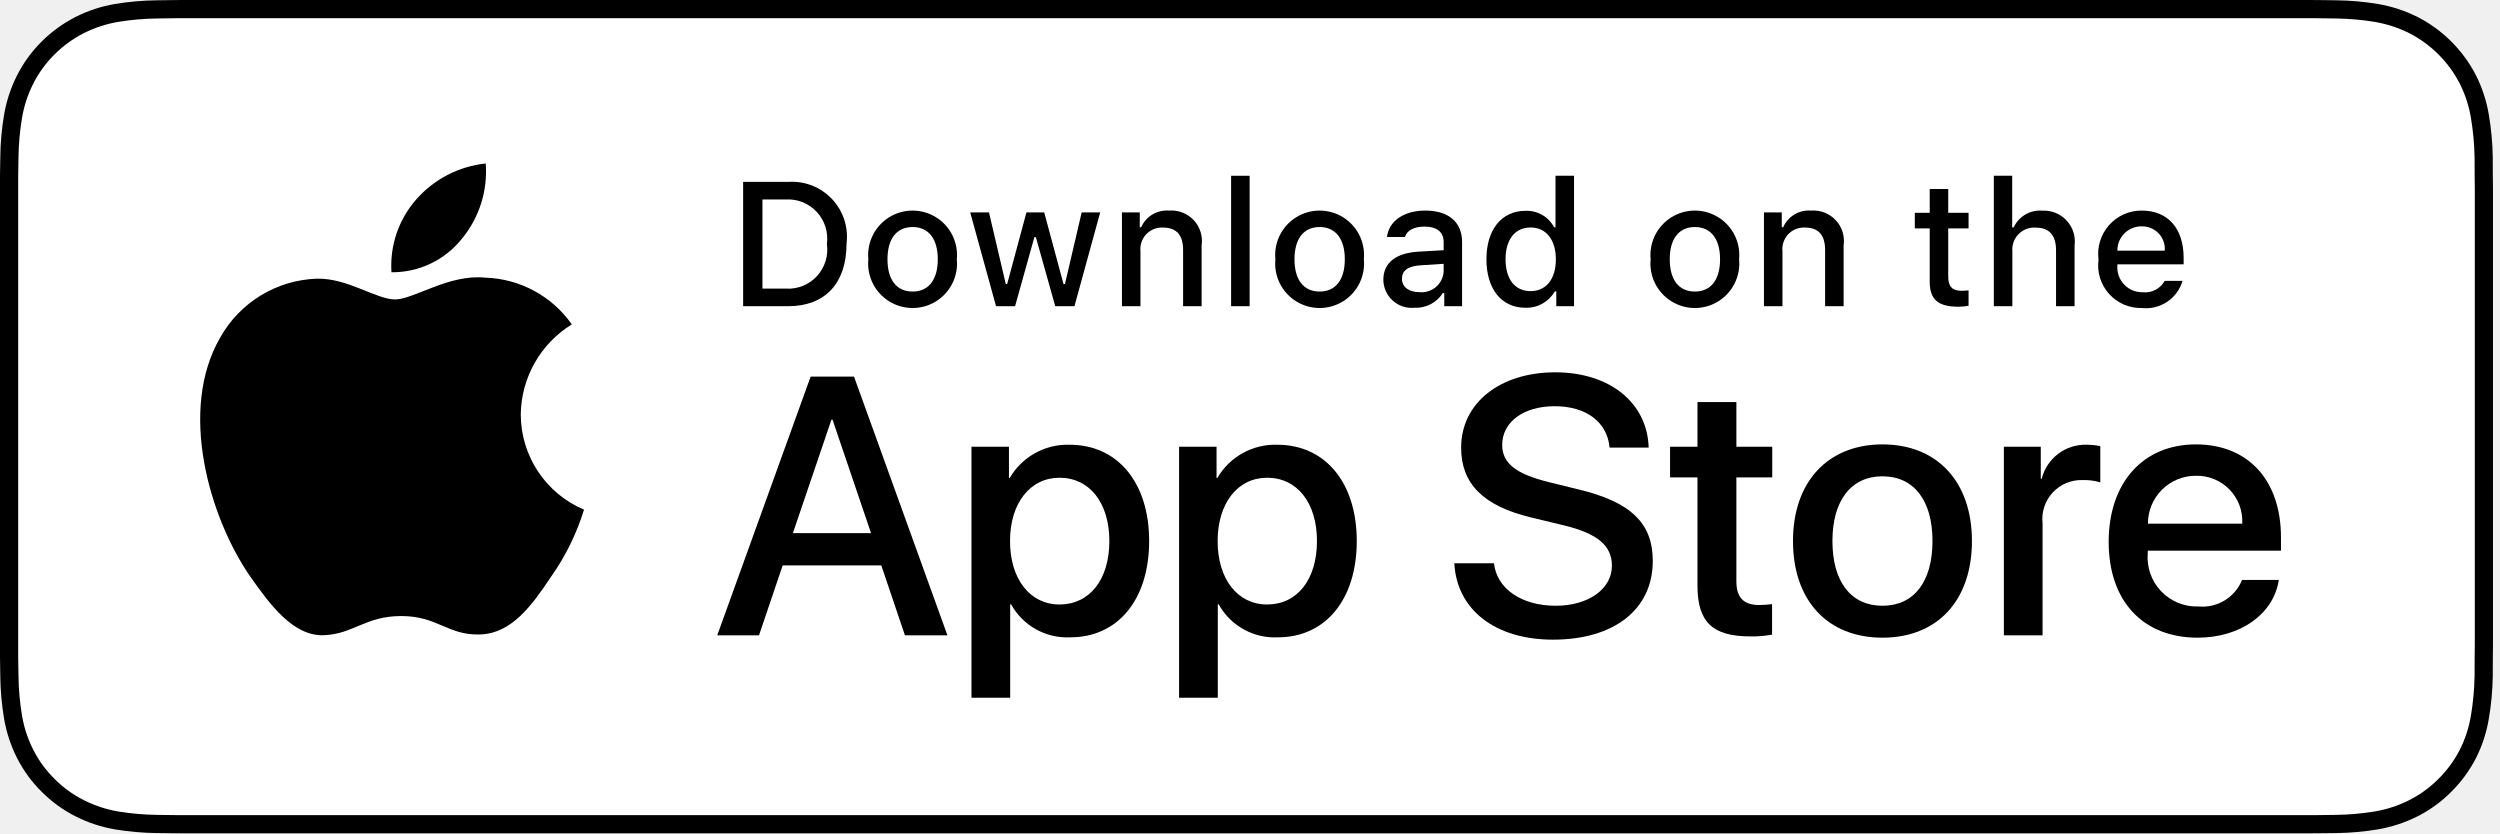
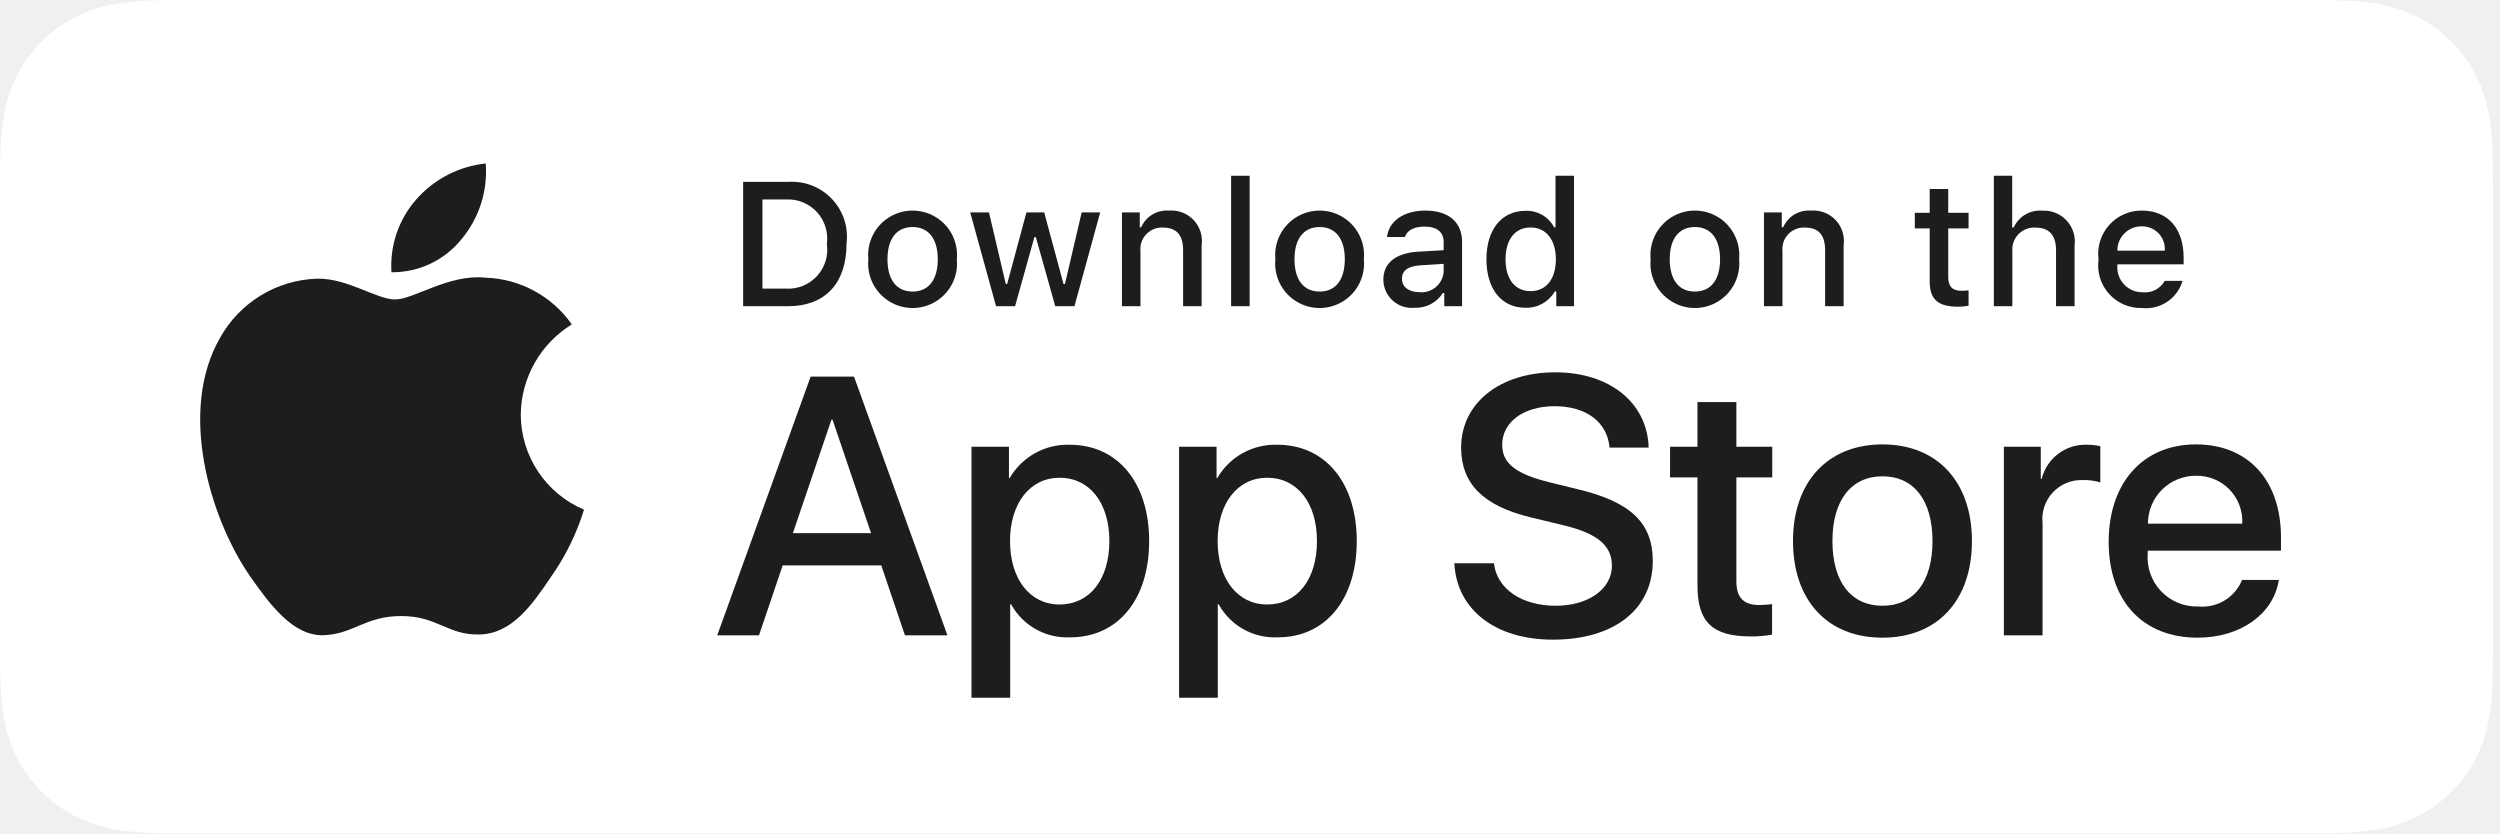
<svg xmlns="http://www.w3.org/2000/svg" width="186px" height="62px" viewBox="0 0 186 62" version="1.1">
  <g id="Website" stroke="none" stroke-width="1" fill="none" fill-rule="evenodd">
    <g id="Desktop-HD-Copy-5" transform="translate(-938, -882)">
      <g id="Group" transform="translate(317, 645)">
        <g id="Badges/AppStore/Light" transform="translate(621, 237)">
          <g id="Download_on_the_App_Store_Badge_US-UK_RGB_wht_092917">
            <g id="Group">
              <g id="Path">
-                 <path d="M170.709,0 L14.779,0 C14.21,0 13.649,0 13.082,0.003 C12.607,0.006 12.137,0.015 11.658,0.023 C10.617,0.035 9.578,0.127 8.552,0.297 C7.526,0.47 6.533,0.798 5.605,1.269 C4.679,1.743 3.832,2.359 3.096,3.095 C2.356,3.829 1.74,4.678 1.27,5.608 C0.799,6.537 0.472,7.531 0.301,8.558 C0.129,9.584 0.036,10.621 0.023,11.661 C0.009,12.137 0.008,12.613 0,13.089 L0,48.916 C0.008,49.397 0.009,49.863 0.023,50.345 C0.036,51.385 0.129,52.422 0.301,53.448 C0.472,54.475 0.798,55.471 1.27,56.399 C1.74,57.327 2.356,58.172 3.096,58.902 C3.829,59.641 4.676,60.258 5.605,60.729 C6.533,61.2 7.526,61.53 8.552,61.706 C9.579,61.875 10.617,61.967 11.658,61.98 C12.137,61.991 12.607,61.997 13.082,61.997 C13.649,62 14.21,62 14.779,62 L170.709,62 C171.266,62 171.832,62 172.389,61.997 C172.861,61.997 173.346,61.991 173.818,61.98 C174.857,61.967 175.893,61.876 176.918,61.706 C177.947,61.529 178.944,61.199 179.876,60.729 C180.804,60.257 181.65,59.641 182.382,58.902 C183.12,58.169 183.738,57.324 184.214,56.399 C184.682,55.47 185.006,54.475 185.173,53.448 C185.346,52.422 185.443,51.385 185.461,50.345 C185.467,49.863 185.467,49.397 185.467,48.916 C185.479,48.353 185.479,47.793 185.479,47.22 L185.479,14.781 C185.479,14.213 185.479,13.65 185.467,13.089 C185.467,12.613 185.467,12.137 185.461,11.661 C185.443,10.621 185.346,9.584 185.173,8.558 C185.005,7.532 184.681,6.537 184.214,5.608 C183.257,3.744 181.74,2.226 179.876,1.268 C178.944,0.799 177.947,0.472 176.918,0.297 C175.893,0.126 174.857,0.034 173.818,0.023 C173.346,0.015 172.861,0.006 172.389,0.003 C171.832,-0 171.266,-0 170.709,-0 L170.709,0 Z" fill="#000000" />
+                 <path d="M170.709,0 L14.779,0 C14.21,0 13.649,0 13.082,0.003 C12.607,0.006 12.137,0.015 11.658,0.023 C10.617,0.035 9.578,0.127 8.552,0.297 C7.526,0.47 6.533,0.798 5.605,1.269 C4.679,1.743 3.832,2.359 3.096,3.095 C2.356,3.829 1.74,4.678 1.27,5.608 C0.799,6.537 0.472,7.531 0.301,8.558 C0.129,9.584 0.036,10.621 0.023,11.661 C0.009,12.137 0.008,12.613 0,13.089 L0,48.916 C0.008,49.397 0.009,49.863 0.023,50.345 C0.036,51.385 0.129,52.422 0.301,53.448 C0.472,54.475 0.798,55.471 1.27,56.399 C1.74,57.327 2.356,58.172 3.096,58.902 C3.829,59.641 4.676,60.258 5.605,60.729 C6.533,61.2 7.526,61.53 8.552,61.706 C9.579,61.875 10.617,61.967 11.658,61.98 C12.137,61.991 12.607,61.997 13.082,61.997 C13.649,62 14.21,62 14.779,62 L170.709,62 C171.266,62 171.832,62 172.389,61.997 C172.861,61.997 173.346,61.991 173.818,61.98 C174.857,61.967 175.893,61.876 176.918,61.706 C177.947,61.529 178.944,61.199 179.876,60.729 C180.804,60.257 181.65,59.641 182.382,58.902 C183.12,58.169 183.738,57.324 184.214,56.399 C184.682,55.47 185.006,54.475 185.173,53.448 C185.346,52.422 185.443,51.385 185.461,50.345 C185.467,49.863 185.467,49.397 185.467,48.916 C185.479,48.353 185.479,47.793 185.479,47.22 L185.479,14.781 C185.479,14.213 185.479,13.65 185.467,13.089 C185.467,12.613 185.467,12.137 185.461,11.661 C185.443,10.621 185.346,9.584 185.173,8.558 C185.005,7.532 184.681,6.537 184.214,5.608 C183.257,3.744 181.74,2.226 179.876,1.268 C178.944,0.799 177.947,0.472 176.918,0.297 C175.893,0.126 174.857,0.034 173.818,0.023 C173.346,0.015 172.861,0.006 172.389,0.003 C171.832,-0 171.266,-0 170.709,-0 L170.709,0 Z" fill="#ffffff" />
                <path d="M13.089,60.644 C12.617,60.644 12.156,60.638 11.688,60.627 C10.717,60.615 9.749,60.53 8.791,60.374 C7.897,60.22 7.032,59.934 6.223,59.525 C5.421,59.119 4.69,58.587 4.057,57.949 C3.416,57.319 2.881,56.588 2.476,55.785 C2.065,54.977 1.782,54.11 1.634,53.216 C1.474,52.255 1.388,51.284 1.376,50.31 C1.366,49.983 1.353,48.895 1.353,48.895 L1.353,13.089 C1.353,13.089 1.367,12.017 1.376,11.702 C1.388,10.73 1.474,9.76 1.633,8.8 C1.78,7.904 2.065,7.035 2.475,6.224 C2.879,5.422 3.41,4.69 4.048,4.057 C4.686,3.419 5.419,2.884 6.222,2.473 C7.029,2.065 7.893,1.781 8.785,1.629 C9.746,1.472 10.718,1.387 11.692,1.375 L13.09,1.356 L172.381,1.356 L173.797,1.376 C174.762,1.387 175.725,1.472 176.677,1.628 C177.578,1.781 178.451,2.067 179.267,2.477 C180.876,3.306 182.185,4.618 183.01,6.228 C183.414,7.033 183.694,7.895 183.84,8.784 C184.001,9.751 184.091,10.729 184.109,11.709 C184.114,12.148 184.114,12.619 184.114,13.089 C184.126,13.67 184.126,14.223 184.126,14.781 L184.126,47.22 C184.126,47.784 184.126,48.333 184.114,48.887 C184.114,49.391 184.114,49.853 184.108,50.328 C184.09,51.291 184.001,52.251 183.843,53.201 C183.698,54.102 183.416,54.975 183.006,55.789 C182.597,56.584 182.066,57.309 181.432,57.937 C180.799,58.579 180.066,59.114 179.263,59.522 C178.449,59.934 177.577,60.222 176.677,60.374 C175.719,60.531 174.751,60.615 173.78,60.627 C173.326,60.638 172.851,60.644 172.389,60.644 L170.709,60.647 L13.089,60.644 Z" fill="#FFFFFF" />
              </g>
-               <g id="_Group_" transform="translate(13.95, 10.85)" fill="#000000">
+               <g id="_Group_" transform="translate(13.95, 10.85)" fill="#1d1d1d">
                <g id="_Group_2">
                  <g id="_Group_3">
                    <path d="M24.795,19.978 C24.83,17.244 26.264,14.718 28.593,13.286 C27.117,11.178 24.733,9.889 22.16,9.808 C19.454,9.524 16.83,11.428 15.45,11.428 C14.044,11.428 11.921,9.836 9.634,9.883 C6.625,9.981 3.888,11.65 2.424,14.28 C-0.693,19.677 1.632,27.609 4.618,31.972 C6.112,34.108 7.858,36.495 10.143,36.41 C12.379,36.317 13.214,34.984 15.913,34.984 C18.586,34.984 19.37,36.41 21.701,36.356 C24.1,36.317 25.611,34.21 27.053,32.054 C28.126,30.532 28.952,28.849 29.5,27.069 C26.651,25.864 24.798,23.072 24.795,19.978 Z" id="_Path_" />
                    <path d="M20.392,6.939 C21.7,5.369 22.344,3.35 22.188,1.313 C20.19,1.523 18.344,2.478 17.018,3.988 C15.709,5.478 15.046,7.427 15.175,9.406 C17.2,9.427 19.123,8.517 20.392,6.939 Z" id="_Path_2" />
                  </g>
                </g>
                <g id="Group" transform="translate(38.75, 15.5)">
                  <path d="M12.868,15.716 L5.531,15.716 L3.769,20.919 L0.662,20.919 L7.611,1.671 L10.839,1.671 L17.789,20.919 L14.628,20.919 L12.868,15.716 Z M6.291,13.316 L12.106,13.316 L9.24,4.873 L9.159,4.873 L6.291,13.316 Z" id="Shape" fill-rule="nonzero" />
                  <path d="M32.797,13.903 C32.797,18.264 30.463,21.066 26.94,21.066 C25.12,21.161 23.405,20.207 22.525,18.611 L22.458,18.611 L22.458,25.561 L19.578,25.561 L19.578,6.886 L22.366,6.886 L22.366,9.22 L22.419,9.22 C23.338,7.633 25.055,6.68 26.887,6.739 C30.449,6.739 32.797,9.554 32.797,13.903 Z M29.836,13.903 C29.836,11.062 28.368,9.194 26.128,9.194 C23.927,9.194 22.446,11.101 22.446,13.903 C22.446,16.731 23.927,18.624 26.128,18.624 C28.368,18.624 29.836,16.77 29.836,13.903 L29.836,13.903 Z" id="Shape" fill-rule="nonzero" />
                  <path d="M48.243,13.903 C48.243,18.264 45.908,21.066 42.386,21.066 C40.565,21.161 38.85,20.207 37.97,18.611 L37.904,18.611 L37.904,25.561 L35.023,25.561 L35.023,6.886 L37.812,6.886 L37.812,9.22 L37.864,9.22 C38.783,7.633 40.5,6.68 42.333,6.739 C45.895,6.739 48.243,9.554 48.243,13.903 Z M45.282,13.903 C45.282,11.062 43.813,9.194 41.573,9.194 C39.372,9.194 37.892,11.101 37.892,13.903 C37.892,16.731 39.372,18.624 41.573,18.624 C43.813,18.624 45.282,16.77 45.282,13.903 Z" id="Shape" fill-rule="nonzero" />
                  <path d="M58.45,15.556 C58.663,17.465 60.517,18.718 63.051,18.718 C65.479,18.718 67.226,17.465 67.226,15.744 C67.226,14.25 66.172,13.355 63.678,12.742 L61.183,12.141 C57.649,11.287 56.008,9.634 56.008,6.952 C56.008,3.631 58.902,1.35 63.01,1.35 C67.079,1.35 69.867,3.631 69.961,6.952 L67.053,6.952 C66.879,5.031 65.291,3.872 62.971,3.872 C60.651,3.872 59.063,5.045 59.063,6.752 C59.063,8.113 60.077,8.914 62.558,9.527 L64.678,10.048 C68.628,10.982 70.267,12.568 70.267,15.383 C70.267,18.984 67.4,21.24 62.838,21.24 C58.569,21.24 55.687,19.037 55.501,15.556 L58.45,15.556 Z" id="Path" />
                  <path d="M76.487,3.565 L76.487,6.886 L79.155,6.886 L79.155,9.167 L76.487,9.167 L76.487,16.903 C76.487,18.105 77.021,18.665 78.194,18.665 C78.511,18.66 78.827,18.637 79.142,18.598 L79.142,20.866 C78.614,20.964 78.078,21.009 77.542,20.999 C74.7,20.999 73.592,19.932 73.592,17.21 L73.592,9.167 L71.552,9.167 L71.552,6.886 L73.592,6.886 L73.592,3.565 L76.487,3.565 Z" id="Path" />
                  <path d="M80.699,13.903 C80.699,9.488 83.3,6.713 87.355,6.713 C91.424,6.713 94.012,9.488 94.012,13.903 C94.012,18.331 91.437,21.093 87.355,21.093 C83.274,21.093 80.699,18.331 80.699,13.903 Z M91.077,13.903 C91.077,10.874 89.689,9.087 87.355,9.087 C85.021,9.087 83.633,10.888 83.633,13.903 C83.633,16.944 85.021,18.718 87.355,18.718 C89.689,18.718 91.077,16.944 91.077,13.903 L91.077,13.903 Z" id="Shape" fill-rule="nonzero" />
                  <path d="M96.387,6.886 L99.134,6.886 L99.134,9.274 L99.201,9.274 C99.584,7.737 100.993,6.678 102.576,6.739 C102.908,6.738 103.239,6.774 103.563,6.846 L103.563,9.541 C103.144,9.413 102.707,9.354 102.269,9.367 C101.422,9.332 100.603,9.67 100.026,10.29 C99.448,10.911 99.171,11.753 99.267,12.595 L99.267,20.919 L96.387,20.919 L96.387,6.886 Z" id="Path" />
                  <path d="M116.844,16.797 C116.457,19.345 113.976,21.093 110.802,21.093 C106.719,21.093 104.185,18.358 104.185,13.97 C104.185,9.568 106.733,6.713 110.68,6.713 C114.563,6.713 117.005,9.38 117.005,13.635 L117.005,14.622 L107.093,14.622 L107.093,14.796 C107.001,15.841 107.361,16.875 108.084,17.636 C108.806,18.396 109.82,18.81 110.868,18.771 C112.266,18.902 113.584,18.099 114.109,16.797 L116.844,16.797 Z M107.107,12.609 L114.123,12.609 C114.175,11.67 113.833,10.752 113.18,10.076 C112.526,9.4 111.62,9.027 110.68,9.047 C109.733,9.042 108.823,9.415 108.151,10.083 C107.48,10.752 107.104,11.661 107.107,12.609 Z" id="Shape" fill-rule="nonzero" />
                </g>
              </g>
            </g>
-             <g id="_Group_4" transform="translate(54.25, 12.4)" fill="#000000">
+             <g id="_Group_4" transform="translate(54.25, 12.4)" fill="#1d1d1d">
              <g id="Group">
                <path d="M4.381,1.133 C5.603,1.045 6.801,1.511 7.644,2.401 C8.487,3.291 8.887,4.512 8.732,5.729 C8.732,8.683 7.135,10.382 4.381,10.382 L1.04,10.382 L1.04,1.133 L4.381,1.133 Z M2.476,9.074 L4.22,9.074 C5.094,9.126 5.945,8.782 6.537,8.136 C7.128,7.491 7.398,6.614 7.27,5.747 C7.389,4.885 7.115,4.015 6.525,3.375 C5.935,2.735 5.089,2.392 4.22,2.44 L2.476,2.44 L2.476,9.074 Z" id="Shape" fill-rule="nonzero" />
                <path d="M10.355,6.889 C10.235,5.638 10.835,4.427 11.903,3.764 C12.971,3.102 14.322,3.102 15.39,3.764 C16.458,4.427 17.058,5.638 16.938,6.889 C17.06,8.141 16.461,9.354 15.392,10.018 C14.323,10.682 12.97,10.682 11.901,10.018 C10.832,9.354 10.233,8.141 10.355,6.889 Z M15.521,6.889 C15.521,5.376 14.842,4.491 13.649,4.491 C12.451,4.491 11.778,5.376 11.778,6.889 C11.778,8.414 12.452,9.292 13.649,9.292 C14.842,9.292 15.521,8.408 15.521,6.889 L15.521,6.889 Z" id="Shape" fill-rule="nonzero" />
                <polygon id="Path" points="25.689 10.382 24.26 10.382 22.817 5.241 22.708 5.241 21.272 10.382 19.856 10.382 17.933 3.402 19.33 3.402 20.58 8.728 20.683 8.728 22.118 3.402 23.439 3.402 24.874 8.728 24.983 8.728 26.227 3.402 27.605 3.402" />
                <path d="M29.223,3.402 L30.549,3.402 L30.549,4.511 L30.652,4.511 C31.01,3.694 31.846,3.195 32.735,3.267 C33.423,3.216 34.097,3.479 34.567,3.984 C35.037,4.489 35.251,5.181 35.151,5.863 L35.151,10.381 L33.773,10.381 L33.773,6.209 C33.773,5.087 33.286,4.53 32.267,4.53 C31.8,4.508 31.348,4.691 31.027,5.031 C30.707,5.371 30.551,5.834 30.6,6.298 L30.6,10.382 L29.223,10.382 L29.223,3.402 Z" id="Path" />
                <polygon id="Path" points="37.345 0.677 38.723 0.677 38.723 10.381 37.345 10.381" />
                <path d="M40.638,6.889 C40.518,5.638 41.118,4.427 42.186,3.764 C43.254,3.102 44.605,3.102 45.673,3.764 C46.741,4.427 47.341,5.638 47.221,6.889 C47.343,8.141 46.744,9.354 45.675,10.018 C44.606,10.682 43.253,10.682 42.184,10.018 C41.115,9.354 40.516,8.141 40.638,6.889 Z M45.804,6.889 C45.804,5.376 45.124,4.491 43.931,4.491 C42.734,4.491 42.06,5.376 42.06,6.889 C42.06,8.414 42.734,9.292 43.931,9.292 C45.124,9.292 45.804,8.408 45.804,6.889 L45.804,6.889 Z" id="Shape" fill-rule="nonzero" />
                <path d="M48.671,8.408 C48.671,7.151 49.607,6.427 51.267,6.324 L53.158,6.215 L53.158,5.613 C53.158,4.876 52.671,4.459 51.729,4.459 C50.96,4.459 50.427,4.742 50.274,5.235 L48.941,5.235 C49.082,4.036 50.209,3.267 51.793,3.267 C53.542,3.267 54.529,4.138 54.529,5.613 L54.529,10.382 L53.203,10.382 L53.203,9.401 L53.094,9.401 C52.644,10.117 51.843,10.536 50.998,10.497 C50.405,10.558 49.814,10.366 49.371,9.968 C48.928,9.57 48.674,9.003 48.671,8.408 Z M53.158,7.811 L53.158,7.228 L51.454,7.337 C50.492,7.401 50.056,7.728 50.056,8.343 C50.056,8.972 50.601,9.337 51.351,9.337 C51.794,9.382 52.237,9.245 52.578,8.957 C52.918,8.67 53.128,8.256 53.158,7.811 Z" id="Shape" fill-rule="nonzero" />
                <path d="M56.34,6.889 C56.34,4.683 57.473,3.286 59.237,3.286 C60.127,3.245 60.961,3.722 61.377,4.511 L61.48,4.511 L61.48,0.677 L62.858,0.677 L62.858,10.381 L61.538,10.381 L61.538,9.279 L61.429,9.279 C60.981,10.061 60.137,10.53 59.237,10.497 C57.461,10.497 56.34,9.099 56.34,6.889 Z M57.763,6.889 C57.763,8.369 58.46,9.26 59.627,9.26 C60.788,9.26 61.506,8.356 61.506,6.895 C61.506,5.44 60.781,4.524 59.627,4.524 C58.468,4.524 57.763,5.42 57.763,6.889 L57.763,6.889 Z" id="Shape" fill-rule="nonzero" />
                <path d="M68.556,6.889 C68.437,5.638 69.037,4.427 70.105,3.764 C71.172,3.102 72.524,3.102 73.591,3.764 C74.659,4.427 75.259,5.638 75.139,6.889 C75.261,8.141 74.662,9.354 73.593,10.018 C72.525,10.682 71.171,10.682 70.103,10.018 C69.034,9.354 68.435,8.141 68.556,6.889 Z M73.723,6.889 C73.723,5.376 73.043,4.491 71.85,4.491 C70.653,4.491 69.979,5.376 69.979,6.889 C69.979,8.414 70.653,9.292 71.85,9.292 C73.043,9.292 73.723,8.408 73.723,6.889 Z" id="Shape" fill-rule="nonzero" />
                <path d="M76.988,3.402 L78.314,3.402 L78.314,4.511 L78.417,4.511 C78.775,3.694 79.611,3.195 80.499,3.267 C81.187,3.216 81.861,3.479 82.331,3.984 C82.801,4.489 83.016,5.181 82.915,5.863 L82.915,10.381 L81.538,10.381 L81.538,6.209 C81.538,5.087 81.05,4.53 80.032,4.53 C79.565,4.508 79.112,4.691 78.792,5.031 C78.472,5.371 78.316,5.834 78.365,6.298 L78.365,10.382 L76.988,10.382 L76.988,3.402 Z" id="Path" />
                <path d="M90.698,1.664 L90.698,3.434 L92.211,3.434 L92.211,4.594 L90.698,4.594 L90.698,8.183 C90.698,8.914 91,9.234 91.685,9.234 C91.861,9.234 92.036,9.223 92.211,9.202 L92.211,10.35 C91.963,10.394 91.713,10.418 91.461,10.42 C89.93,10.42 89.32,9.881 89.32,8.536 L89.32,4.594 L88.212,4.594 L88.212,3.434 L89.32,3.434 L89.32,1.664 L90.698,1.664 Z" id="Path" />
                <path d="M94.092,0.677 L95.457,0.677 L95.457,4.524 L95.566,4.524 C95.942,3.7 96.793,3.2 97.695,3.273 C98.379,3.236 99.044,3.506 99.508,4.009 C99.973,4.512 100.19,5.196 100.098,5.875 L100.098,10.382 L98.719,10.382 L98.719,6.215 C98.719,5.1 98.2,4.536 97.227,4.536 C96.748,4.496 96.276,4.671 95.937,5.012 C95.598,5.353 95.427,5.826 95.47,6.305 L95.47,10.381 L94.092,10.381 L94.092,0.677 Z" id="Path" />
                <path d="M108.13,8.497 C107.744,9.814 106.47,10.664 105.106,10.516 C104.175,10.541 103.281,10.155 102.66,9.461 C102.039,8.768 101.754,7.836 101.882,6.914 C101.758,5.989 102.041,5.056 102.659,4.356 C103.276,3.657 104.167,3.259 105.1,3.267 C107.042,3.267 108.213,4.594 108.213,6.786 L108.213,7.266 L103.285,7.266 L103.285,7.344 C103.241,7.862 103.418,8.374 103.772,8.754 C104.126,9.135 104.624,9.349 105.143,9.343 C105.817,9.424 106.473,9.09 106.804,8.497 L108.13,8.497 Z M103.285,6.248 L106.81,6.248 C106.845,5.774 106.679,5.308 106.351,4.963 C106.024,4.619 105.567,4.429 105.092,4.44 C104.611,4.434 104.147,4.622 103.807,4.963 C103.467,5.303 103.278,5.766 103.285,6.248 L103.285,6.248 Z" id="Shape" fill-rule="nonzero" />
              </g>
            </g>
          </g>
        </g>
      </g>
    </g>
  </g>
</svg>
